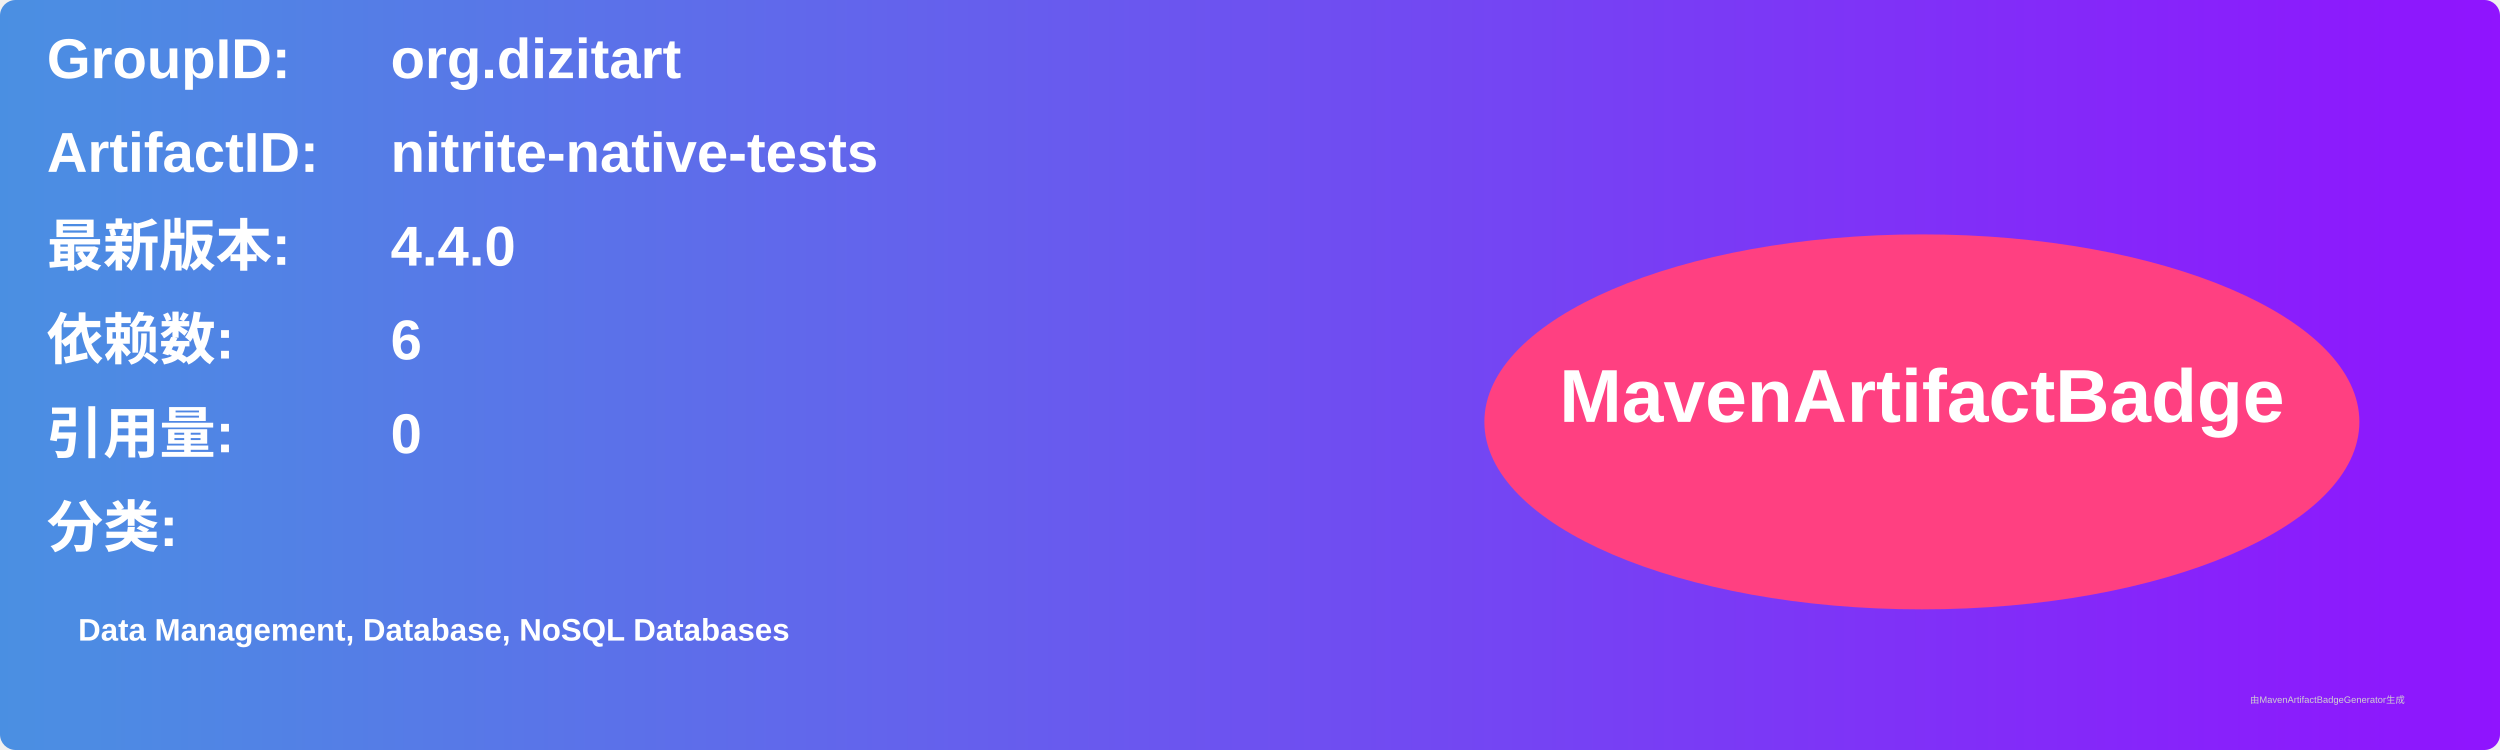
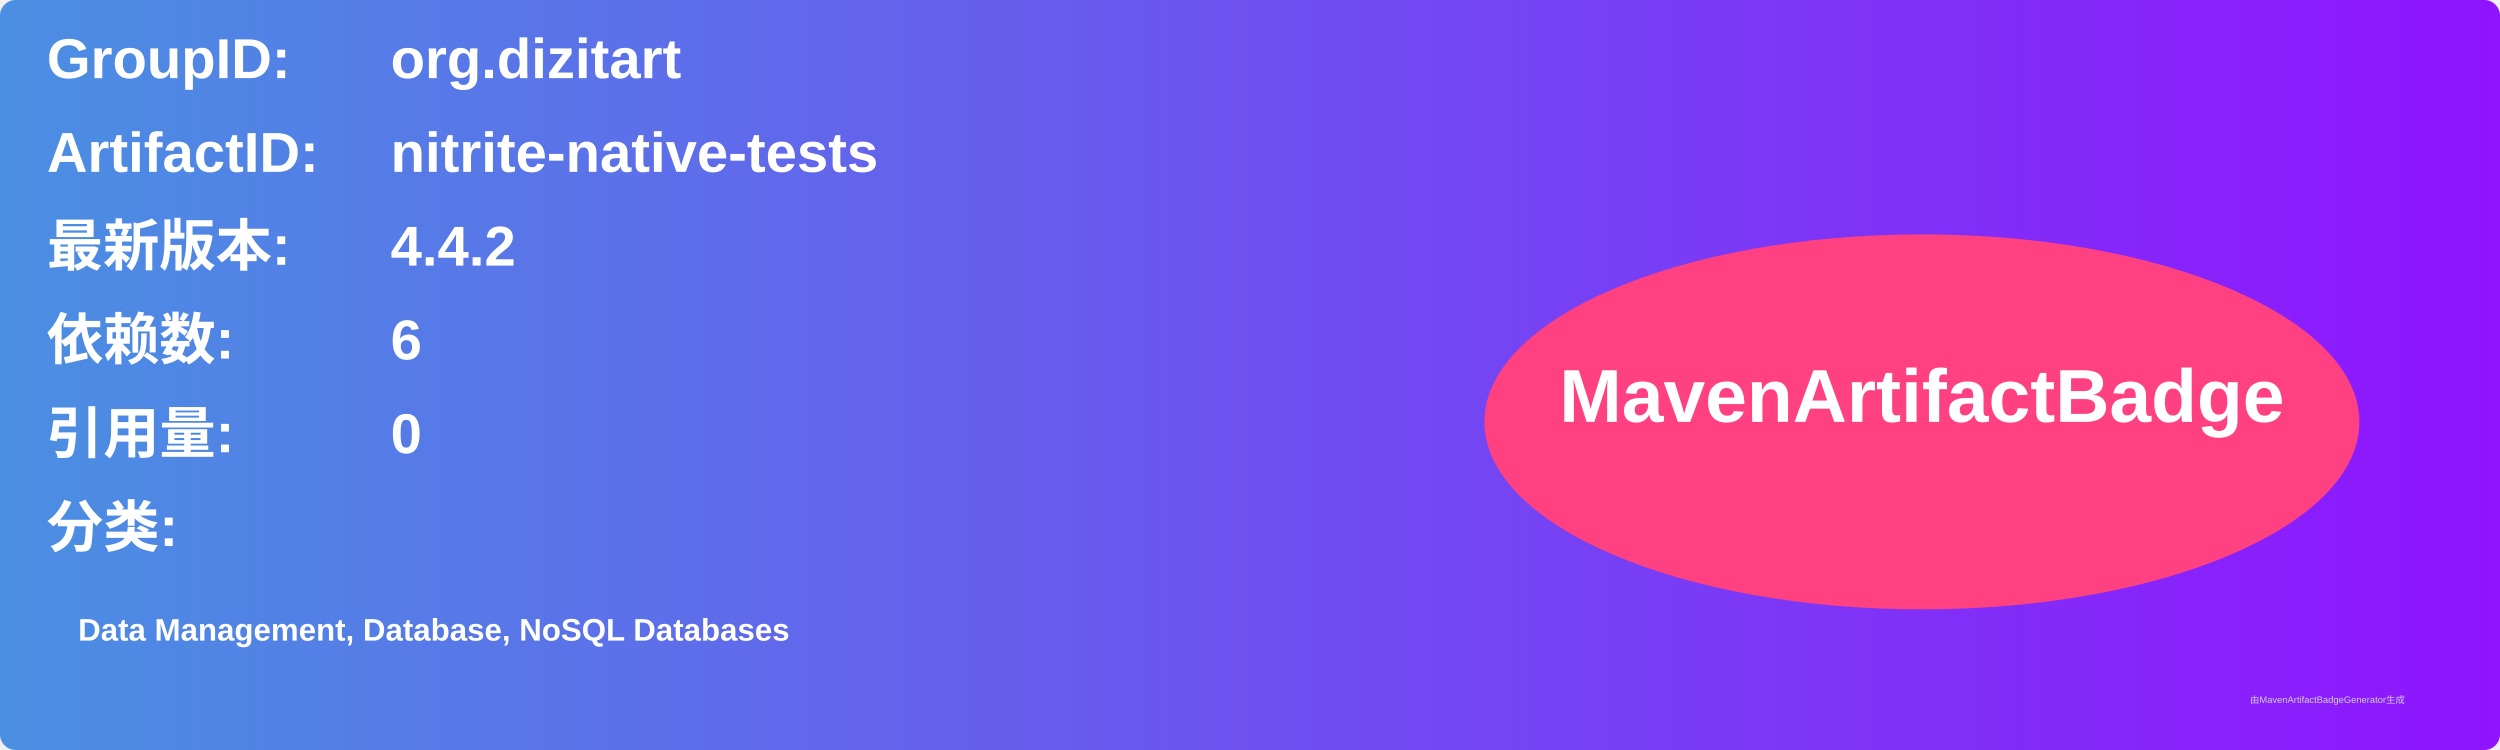
<svg xmlns="http://www.w3.org/2000/svg" width="800" height="240" viewBox="0 0 800 240">
  <linearGradient id="grad" x1="0%" y1="0%" x2="100%" y2="0%">
    <stop offset="0%" stop-color="#4a90e2" />
    <stop offset="100%" stop-color="#9013fe" />
  </linearGradient>
  <rect width="100%" height="100%" rx="5" ry="5" fill="url(#grad)" />
  <g transform="translate(15, 15)">
    <text x="0" y="10" font-family="Arial" font-size="18" fill="white" font-weight="bold" width="260">GroupID:</text>
    <text x="110" y="10" font-family="Arial" font-size="18" fill="white" font-weight="bold" width="460">org.dizitart</text>
    <text x="0" y="40" font-family="Arial" font-size="18" fill="white" font-weight="bold" width="260">ArtifactID:</text>
    <text x="110" y="40" font-family="Arial" font-size="18" fill="white" font-weight="bold" width="460">nitrite-native-tests</text>
    <text x="0" y="70" font-family="Arial" font-size="18" fill="white" font-weight="bold">最新版本:</text>
    <text x="110" y="70" font-family="Arial" font-size="18" fill="white" font-weight="bold">
-       <tspan font-weight="bold">4.4.0</tspan>
+       <tspan font-weight="bold">4.4.2</tspan>
    </text>
    <text x="0" y="100" font-family="Arial" font-size="18" fill="white" font-weight="bold">依赖数: </text>
    <text x="110" y="100" font-family="Arial" font-size="18" fill="white">
      <tspan font-weight="bold">6</tspan>
    </text>
    <text x="0" y="130" font-family="Arial" font-size="18" fill="white" font-weight="bold">引用量: </text>
    <text x="110" y="130" font-family="Arial" font-size="18" fill="white">
      <tspan font-weight="bold">0</tspan>
    </text>
    <text x="0" y="160" font-family="Arial" font-size="18" fill="white" font-weight="bold">分类:</text>
    <text x="10" y="190" font-family="Arial" font-size="10" fill="white">
      <tspan font-weight="bold">Data Management, Database, NoSQL Databases</tspan>
    </text>
    <ellipse cx="600" cy="120" rx="140" ry="60" fill="#ff4081" />
    <text x="600" y="120" text-anchor="middle" font-family="Arial" font-size="24" fill="white" font-weight="bold">MavenArtifactBadge</text>
  </g>
  <text x="720" y="225" font-family="Arial" font-size="3" fill="#d0d0d0">由MavenArtifactBadgeGenerator生成</text>
</svg>
